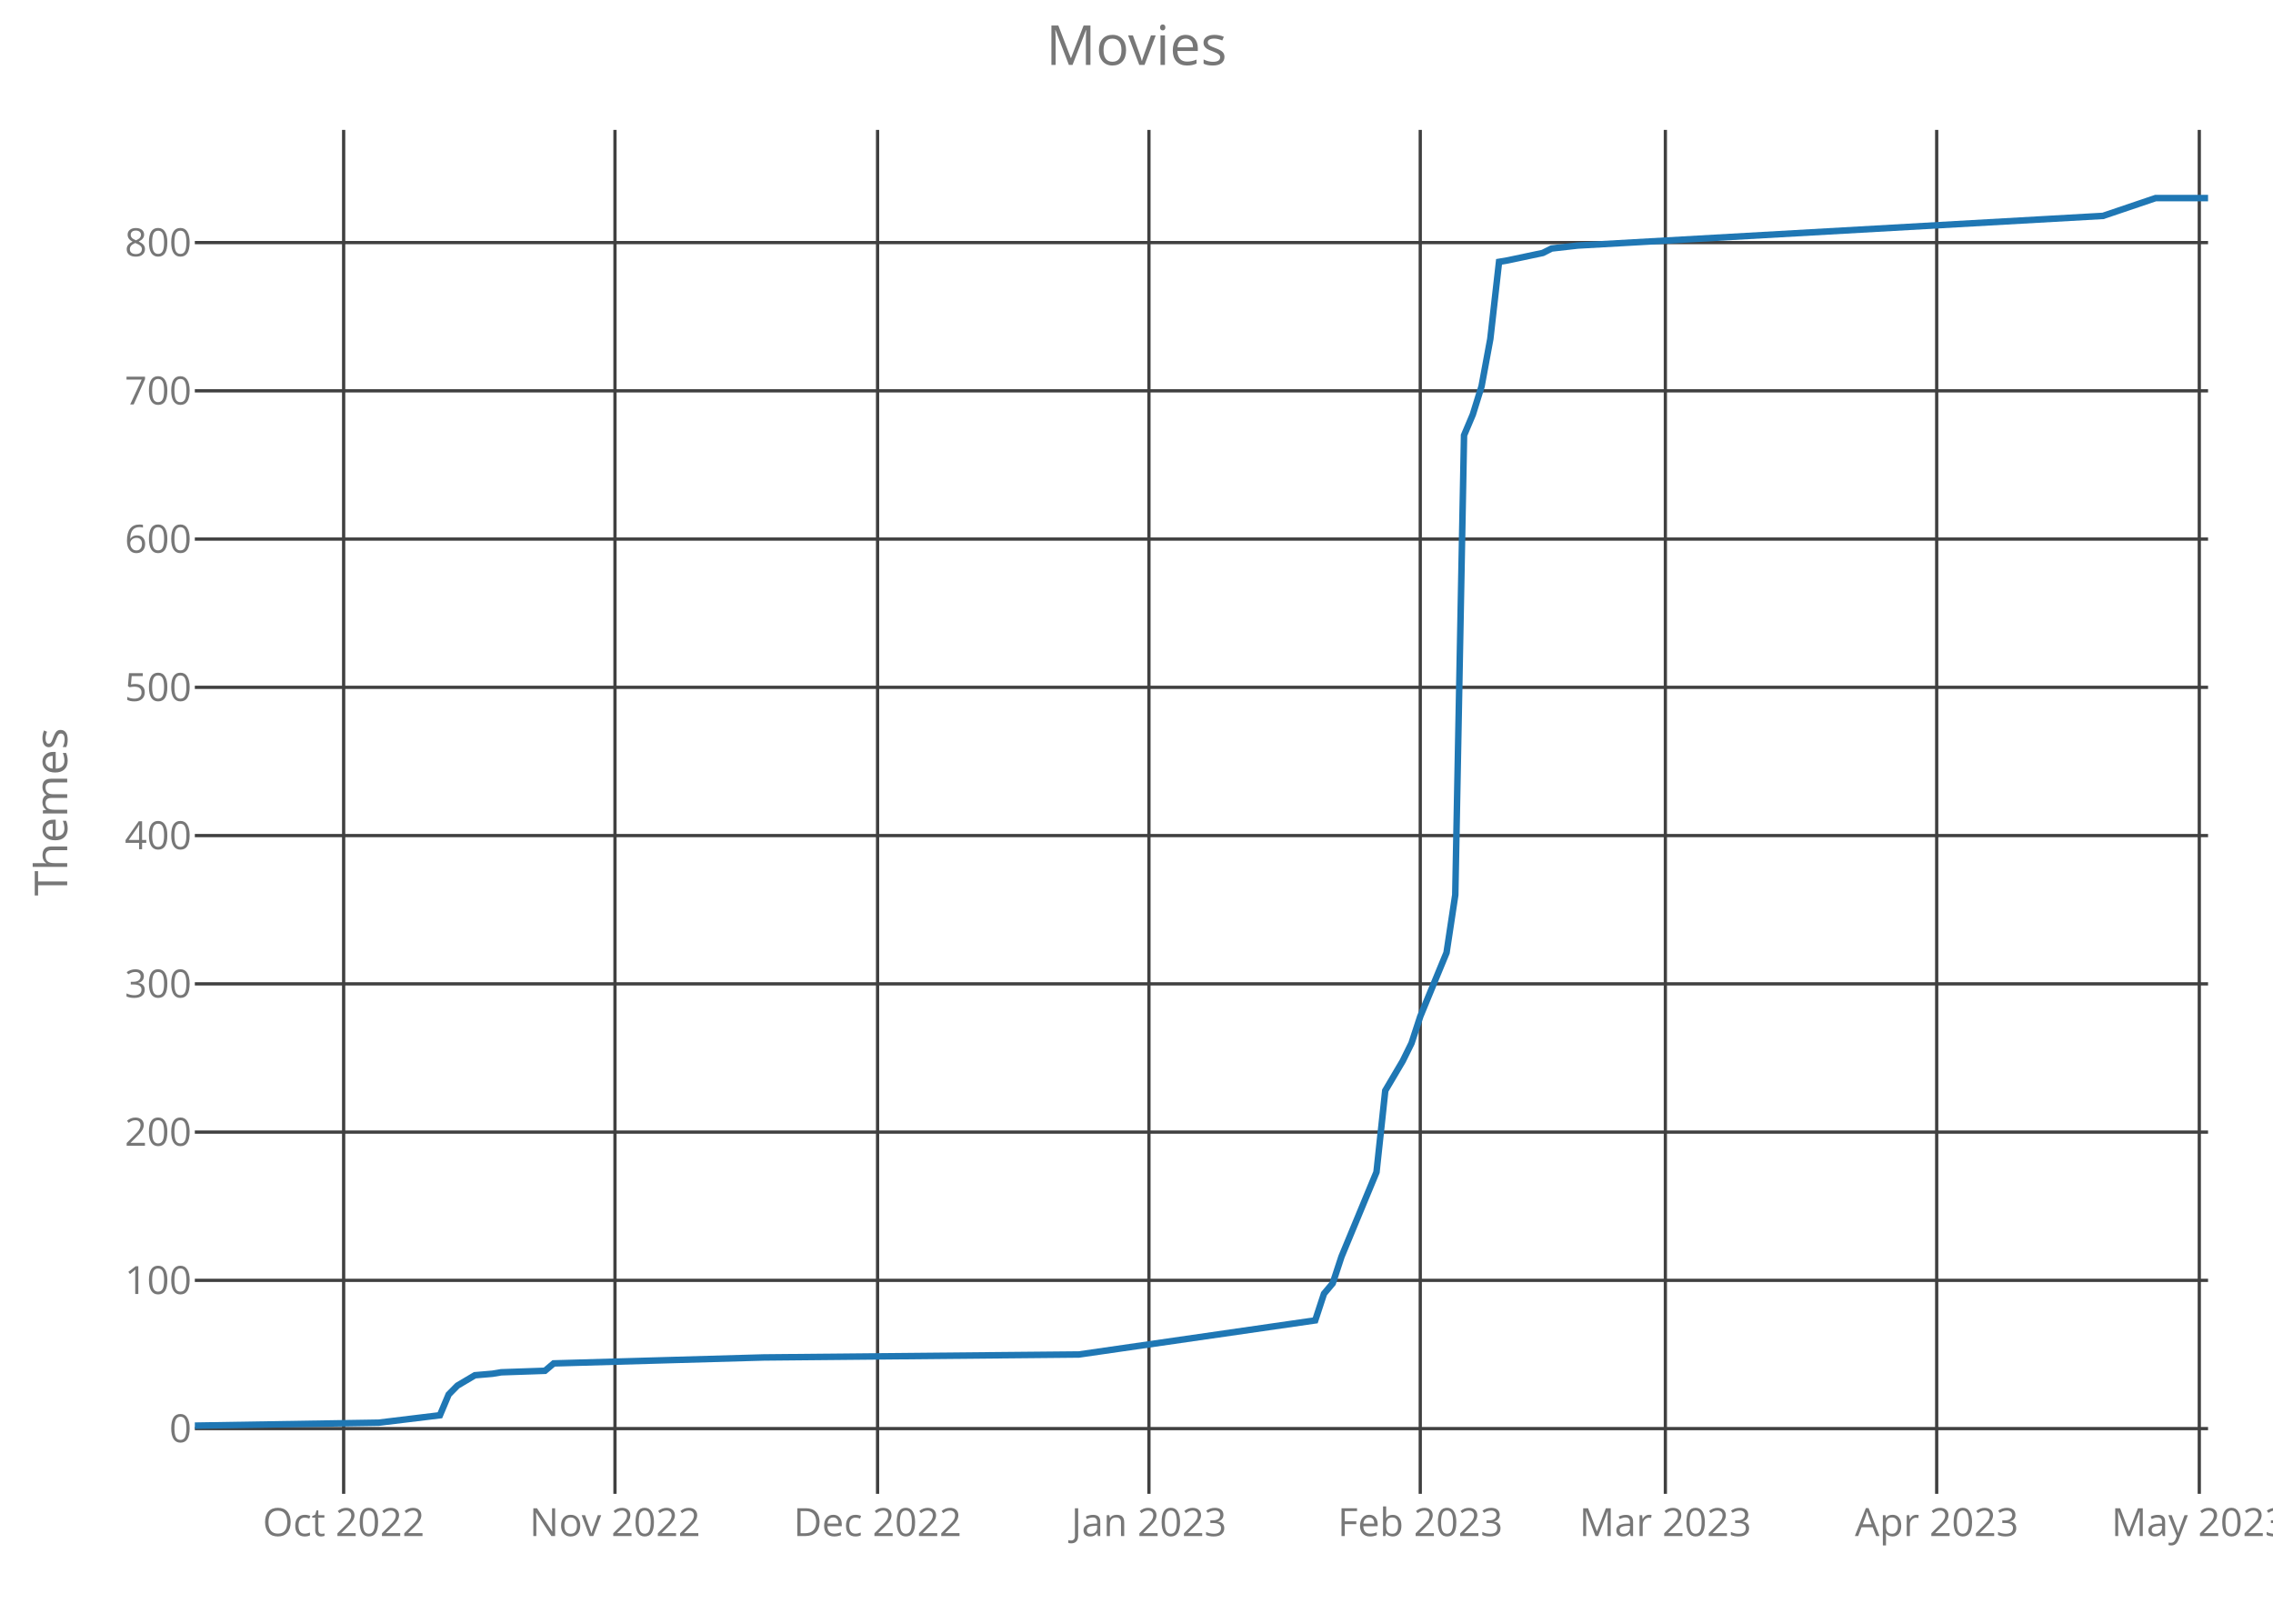
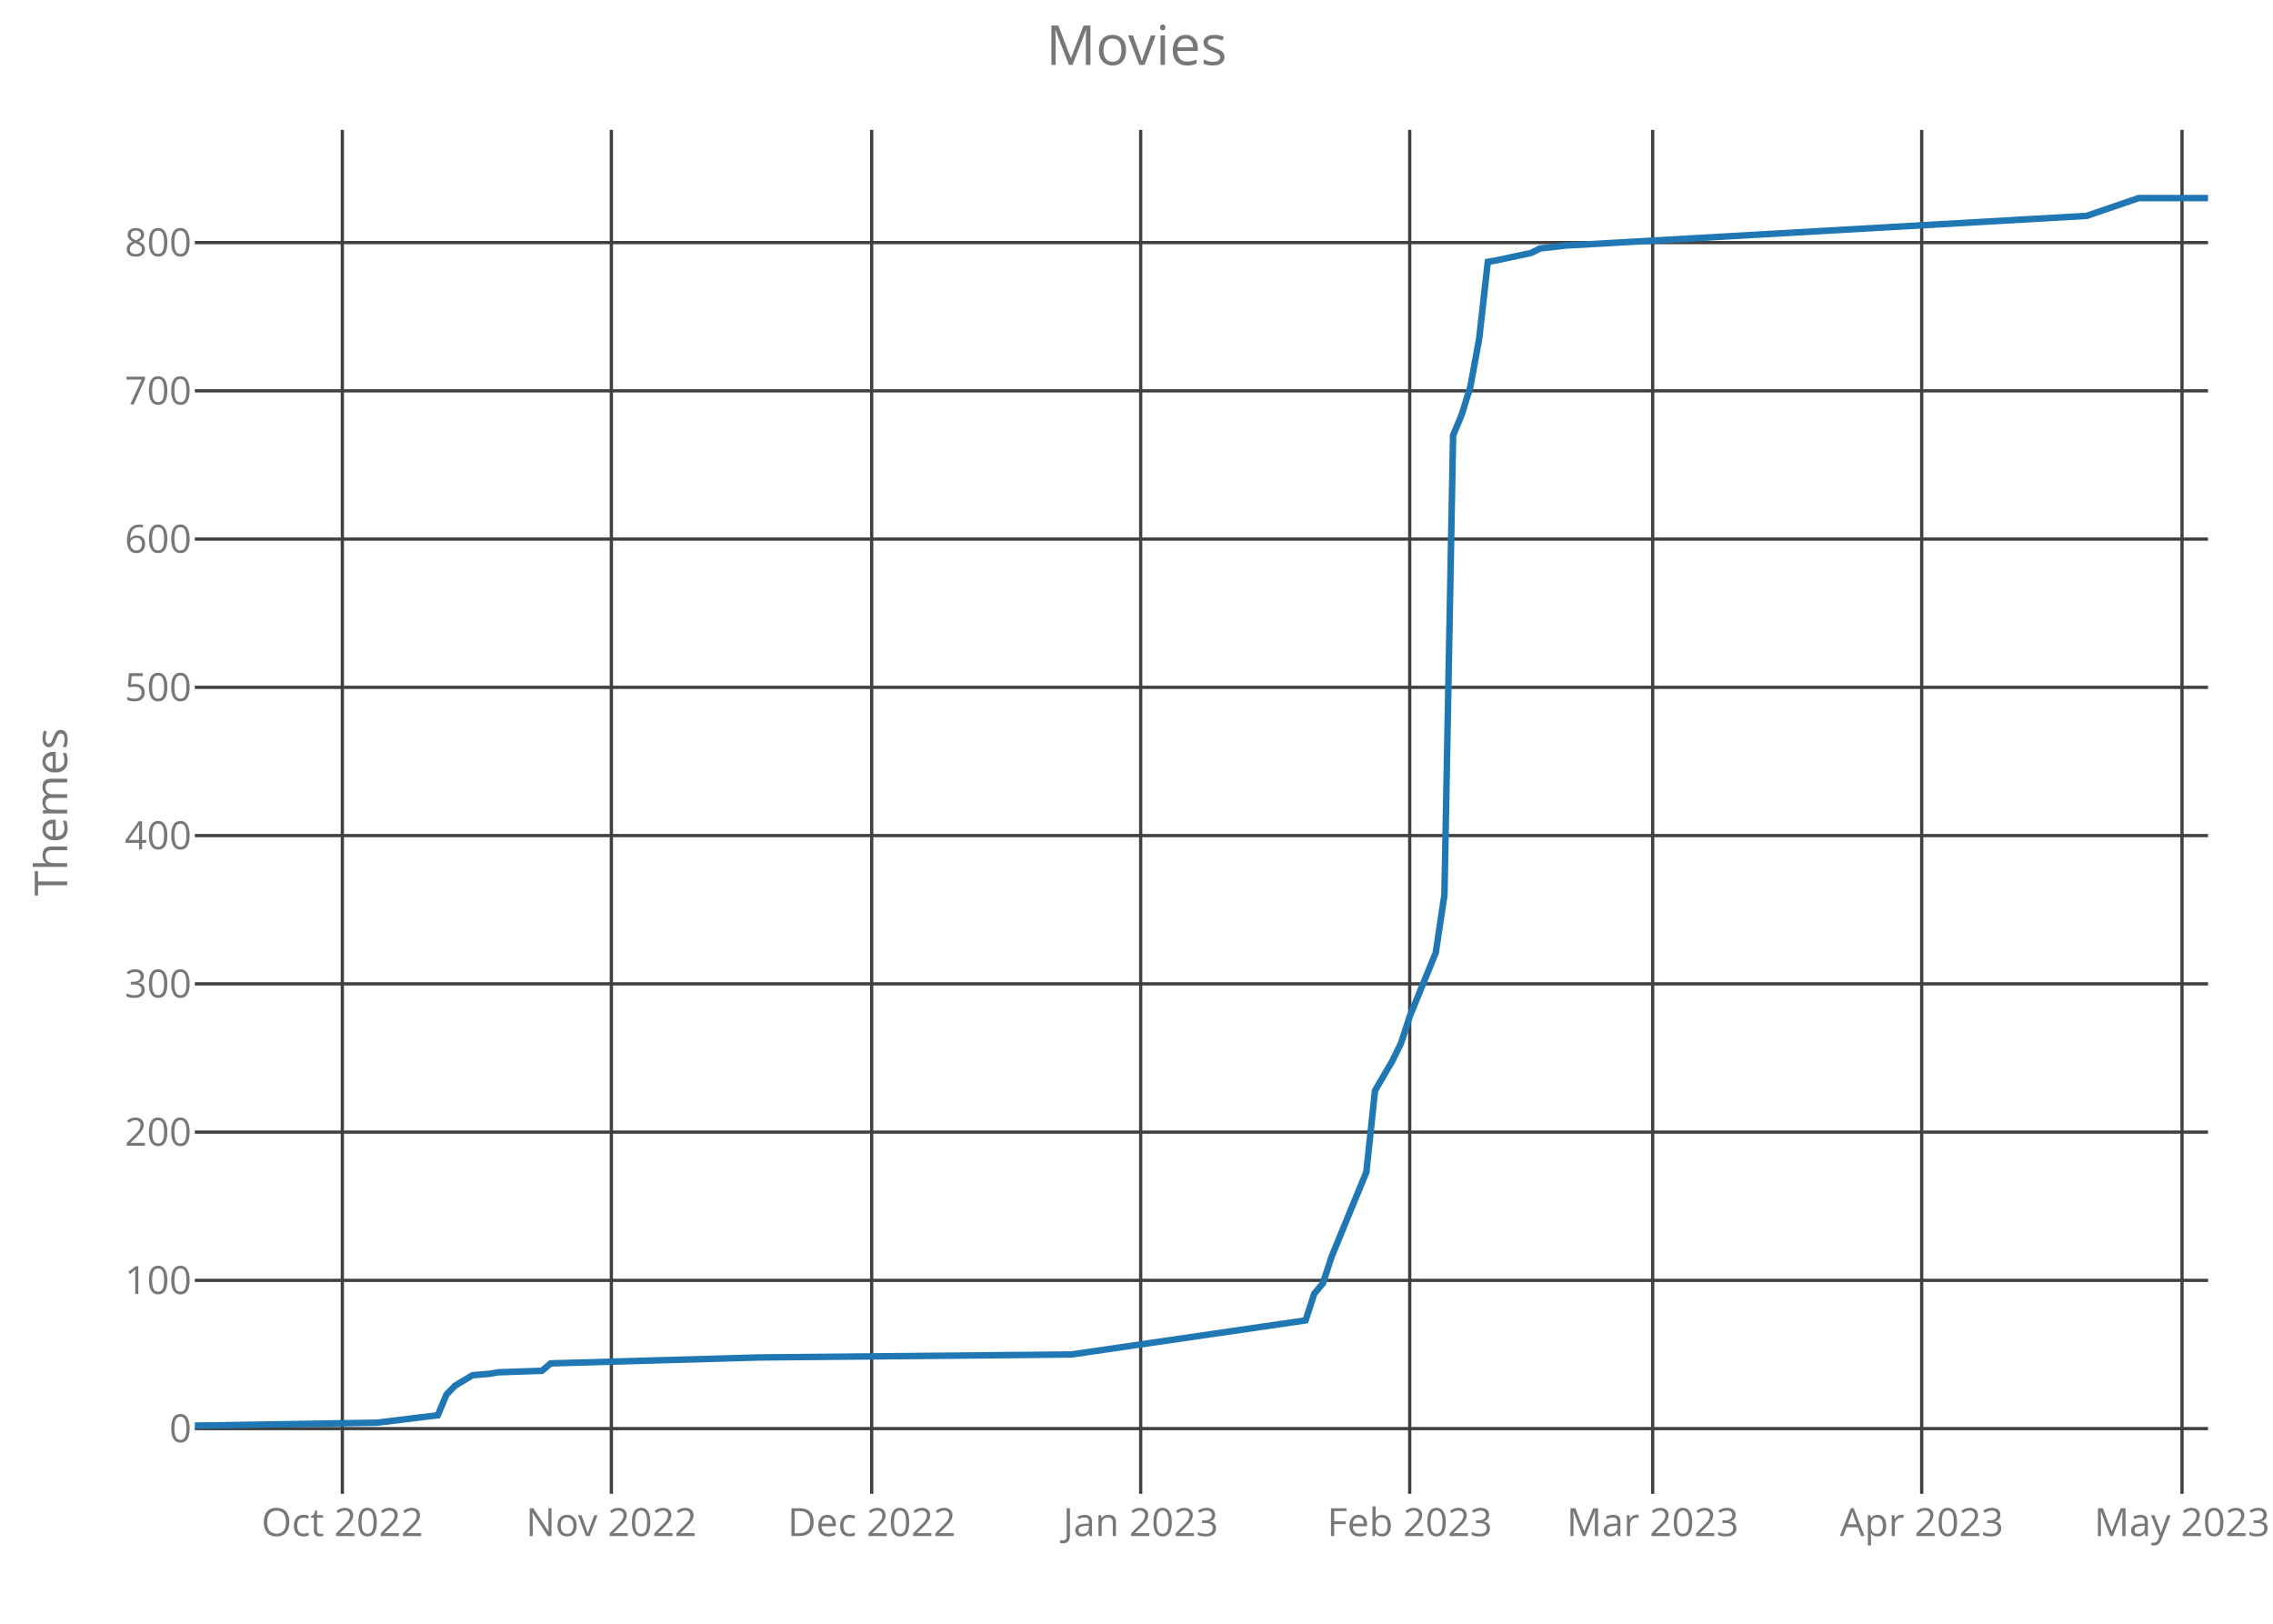
<svg xmlns="http://www.w3.org/2000/svg" class="main-svg" width="700" height="500" style="" viewBox="0 0 700 500">
  <rect x="0" y="0" width="700" height="500" style="fill: rgb(0, 0, 0); fill-opacity: 0;" />
-   <defs id="defs-82c28b">
+   <defs id="defs-353898">
    <g class="clips">
-       <clipPath id="clip82c28bxyplot" class="plotclip">
+       <clipPath id="clip353898xyplot" class="plotclip">
        <rect width="620" height="420" />
      </clipPath>
-       <clipPath class="axesclip" id="clip82c28bx">
+       <clipPath class="axesclip" id="clip353898x">
        <rect x="60" y="0" width="620" height="500" />
      </clipPath>
-       <clipPath class="axesclip" id="clip82c28by">
+       <clipPath class="axesclip" id="clip353898y">
        <rect x="0" y="40" width="700" height="420" />
      </clipPath>
-       <clipPath class="axesclip" id="clip82c28bxy">
+       <clipPath class="axesclip" id="clip353898xy">
        <rect x="60" y="40" width="620" height="420" />
      </clipPath>
    </g>
    <g class="gradients" />
  </defs>
  <g class="bglayer">
    <rect class="bg" x="60" y="40" width="620" height="420" style="fill: rgb(0, 0, 0); fill-opacity: 0; stroke-width: 0;" />
  </g>
  <g class="layer-below">
    <g class="imagelayer" />
    <g class="shapelayer" />
  </g>
  <g class="cartesianlayer">
    <g class="subplot xy">
      <g class="layer-subplot">
        <g class="shapelayer" />
        <g class="imagelayer" />
      </g>
      <g class="gridlayer">
        <g class="x">
-           <path class="xgrid crisp" transform="translate(105.83,0)" d="M0,40v420" style="stroke: rgb(64, 64, 64); stroke-opacity: 1; stroke-width: 1px;" />
-           <path class="xgrid crisp" transform="translate(189.39,0)" d="M0,40v420" style="stroke: rgb(64, 64, 64); stroke-opacity: 1; stroke-width: 1px;" />
-           <path class="xgrid crisp" transform="translate(270.26,0)" d="M0,40v420" style="stroke: rgb(64, 64, 64); stroke-opacity: 1; stroke-width: 1px;" />
-           <path class="xgrid crisp" transform="translate(353.83,0)" d="M0,40v420" style="stroke: rgb(64, 64, 64); stroke-opacity: 1; stroke-width: 1px;" />
-           <path class="xgrid crisp" transform="translate(437.39,0)" d="M0,40v420" style="stroke: rgb(64, 64, 64); stroke-opacity: 1; stroke-width: 1px;" />
-           <path class="xgrid crisp" transform="translate(512.87,0)" d="M0,40v420" style="stroke: rgb(64, 64, 64); stroke-opacity: 1; stroke-width: 1px;" />
-           <path class="xgrid crisp" transform="translate(596.43,0)" d="M0,40v420" style="stroke: rgb(64, 64, 64); stroke-opacity: 1; stroke-width: 1px;" />
-           <path class="xgrid crisp" transform="translate(677.3,0)" d="M0,40v420" style="stroke: rgb(64, 64, 64); stroke-opacity: 1; stroke-width: 1px;" />
+           <path class="xgrid crisp" transform="translate(105.43,0)" d="M0,40v420" style="stroke: rgb(64, 64, 64); stroke-opacity: 1; stroke-width: 1px;" />
+           <path class="xgrid crisp" transform="translate(188.28,0)" d="M0,40v420" style="stroke: rgb(64, 64, 64); stroke-opacity: 1; stroke-width: 1px;" />
+           <path class="xgrid crisp" transform="translate(268.45,0)" d="M0,40v420" style="stroke: rgb(64, 64, 64); stroke-opacity: 1; stroke-width: 1px;" />
+           <path class="xgrid crisp" transform="translate(351.29,0)" d="M0,40v420" style="stroke: rgb(64, 64, 64); stroke-opacity: 1; stroke-width: 1px;" />
+           <path class="xgrid crisp" transform="translate(434.14,0)" d="M0,40v420" style="stroke: rgb(64, 64, 64); stroke-opacity: 1; stroke-width: 1px;" />
+           <path class="xgrid crisp" transform="translate(508.97,0)" d="M0,40v420" style="stroke: rgb(64, 64, 64); stroke-opacity: 1; stroke-width: 1px;" />
+           <path class="xgrid crisp" transform="translate(591.81,0)" d="M0,40v420" style="stroke: rgb(64, 64, 64); stroke-opacity: 1; stroke-width: 1px;" />
+           <path class="xgrid crisp" transform="translate(671.98,0)" d="M0,40v420" style="stroke: rgb(64, 64, 64); stroke-opacity: 1; stroke-width: 1px;" />
        </g>
        <g class="y">
          <path class="ygrid crisp" transform="translate(0,439.91)" d="M60,0h620" style="stroke: rgb(64, 64, 64); stroke-opacity: 1; stroke-width: 1px;" />
          <path class="ygrid crisp" transform="translate(0,394.26)" d="M60,0h620" style="stroke: rgb(64, 64, 64); stroke-opacity: 1; stroke-width: 1px;" />
          <path class="ygrid crisp" transform="translate(0,348.61)" d="M60,0h620" style="stroke: rgb(64, 64, 64); stroke-opacity: 1; stroke-width: 1px;" />
          <path class="ygrid crisp" transform="translate(0,302.96)" d="M60,0h620" style="stroke: rgb(64, 64, 64); stroke-opacity: 1; stroke-width: 1px;" />
          <path class="ygrid crisp" transform="translate(0,257.3)" d="M60,0h620" style="stroke: rgb(64, 64, 64); stroke-opacity: 1; stroke-width: 1px;" />
          <path class="ygrid crisp" transform="translate(0,211.65)" d="M60,0h620" style="stroke: rgb(64, 64, 64); stroke-opacity: 1; stroke-width: 1px;" />
          <path class="ygrid crisp" transform="translate(0,166)" d="M60,0h620" style="stroke: rgb(64, 64, 64); stroke-opacity: 1; stroke-width: 1px;" />
          <path class="ygrid crisp" transform="translate(0,120.35)" d="M60,0h620" style="stroke: rgb(64, 64, 64); stroke-opacity: 1; stroke-width: 1px;" />
          <path class="ygrid crisp" transform="translate(0,74.7)" d="M60,0h620" style="stroke: rgb(64, 64, 64); stroke-opacity: 1; stroke-width: 1px;" />
        </g>
      </g>
      <g class="zerolinelayer" />
      <path class="xlines-below crisp" d="M0,0" style="fill: none;" />
      <path class="ylines-below crisp" d="M0,0" style="fill: none;" />
      <g class="overlines-below" />
      <g class="xaxislayer-below">
        <g class="xtick">
-           <text text-anchor="middle" x="0" y="473" transform="translate(105.83,0)" style="font-family: 'Open Sans'; font-size: 12px; fill: rgb(119, 119, 119); fill-opacity: 1; white-space: pre;">Oct 2022</text>
+           <text text-anchor="middle" x="0" y="473" transform="translate(105.43,0)" style="font-family: 'Open Sans'; font-size: 12px; fill: rgb(119, 119, 119); fill-opacity: 1; white-space: pre;">Oct 2022</text>
        </g>
        <g class="xtick">
-           <text text-anchor="middle" x="0" y="473" transform="translate(189.39,0)" style="font-family: 'Open Sans'; font-size: 12px; fill: rgb(119, 119, 119); fill-opacity: 1; white-space: pre;">Nov 2022</text>
+           <text text-anchor="middle" x="0" y="473" transform="translate(188.28,0)" style="font-family: 'Open Sans'; font-size: 12px; fill: rgb(119, 119, 119); fill-opacity: 1; white-space: pre;">Nov 2022</text>
        </g>
        <g class="xtick">
-           <text text-anchor="middle" x="0" y="473" transform="translate(270.26,0)" style="font-family: 'Open Sans'; font-size: 12px; fill: rgb(119, 119, 119); fill-opacity: 1; white-space: pre;">Dec 2022</text>
+           <text text-anchor="middle" x="0" y="473" transform="translate(268.45,0)" style="font-family: 'Open Sans'; font-size: 12px; fill: rgb(119, 119, 119); fill-opacity: 1; white-space: pre;">Dec 2022</text>
        </g>
        <g class="xtick">
-           <text text-anchor="middle" x="0" y="473" transform="translate(353.83,0)" style="font-family: 'Open Sans'; font-size: 12px; fill: rgb(119, 119, 119); fill-opacity: 1; white-space: pre;">Jan 2023</text>
+           <text text-anchor="middle" x="0" y="473" transform="translate(351.29,0)" style="font-family: 'Open Sans'; font-size: 12px; fill: rgb(119, 119, 119); fill-opacity: 1; white-space: pre;">Jan 2023</text>
        </g>
        <g class="xtick">
-           <text text-anchor="middle" x="0" y="473" transform="translate(437.39,0)" style="font-family: 'Open Sans'; font-size: 12px; fill: rgb(119, 119, 119); fill-opacity: 1; white-space: pre;">Feb 2023</text>
+           <text text-anchor="middle" x="0" y="473" transform="translate(434.14,0)" style="font-family: 'Open Sans'; font-size: 12px; fill: rgb(119, 119, 119); fill-opacity: 1; white-space: pre;">Feb 2023</text>
        </g>
        <g class="xtick">
-           <text text-anchor="middle" x="0" y="473" transform="translate(512.87,0)" style="font-family: 'Open Sans'; font-size: 12px; fill: rgb(119, 119, 119); fill-opacity: 1; white-space: pre;">Mar 2023</text>
+           <text text-anchor="middle" x="0" y="473" transform="translate(508.97,0)" style="font-family: 'Open Sans'; font-size: 12px; fill: rgb(119, 119, 119); fill-opacity: 1; white-space: pre;">Mar 2023</text>
        </g>
        <g class="xtick">
-           <text text-anchor="middle" x="0" y="473" transform="translate(596.43,0)" style="font-family: 'Open Sans'; font-size: 12px; fill: rgb(119, 119, 119); fill-opacity: 1; white-space: pre;">Apr 2023</text>
+           <text text-anchor="middle" x="0" y="473" transform="translate(591.81,0)" style="font-family: 'Open Sans'; font-size: 12px; fill: rgb(119, 119, 119); fill-opacity: 1; white-space: pre;">Apr 2023</text>
        </g>
        <g class="xtick">
-           <text text-anchor="middle" x="0" y="473" transform="translate(677.3,0)" style="font-family: 'Open Sans'; font-size: 12px; fill: rgb(119, 119, 119); fill-opacity: 1; white-space: pre;">May 2023</text>
+           <text text-anchor="middle" x="0" y="473" transform="translate(671.98,0)" style="font-family: 'Open Sans'; font-size: 12px; fill: rgb(119, 119, 119); fill-opacity: 1; white-space: pre;">May 2023</text>
        </g>
      </g>
      <g class="yaxislayer-below">
        <g class="ytick">
          <text text-anchor="end" x="59" y="4.2" transform="translate(0,439.91)" style="font-family: 'Open Sans'; font-size: 12px; fill: rgb(119, 119, 119); fill-opacity: 1; white-space: pre;">0</text>
        </g>
        <g class="ytick">
          <text text-anchor="end" x="59" y="4.2" transform="translate(0,394.26)" style="font-family: 'Open Sans'; font-size: 12px; fill: rgb(119, 119, 119); fill-opacity: 1; white-space: pre;">100</text>
        </g>
        <g class="ytick">
          <text text-anchor="end" x="59" y="4.2" transform="translate(0,348.61)" style="font-family: 'Open Sans'; font-size: 12px; fill: rgb(119, 119, 119); fill-opacity: 1; white-space: pre;">200</text>
        </g>
        <g class="ytick">
          <text text-anchor="end" x="59" y="4.2" transform="translate(0,302.96)" style="font-family: 'Open Sans'; font-size: 12px; fill: rgb(119, 119, 119); fill-opacity: 1; white-space: pre;">300</text>
        </g>
        <g class="ytick">
          <text text-anchor="end" x="59" y="4.2" transform="translate(0,257.3)" style="font-family: 'Open Sans'; font-size: 12px; fill: rgb(119, 119, 119); fill-opacity: 1; white-space: pre;">400</text>
        </g>
        <g class="ytick">
          <text text-anchor="end" x="59" y="4.2" transform="translate(0,211.65)" style="font-family: 'Open Sans'; font-size: 12px; fill: rgb(119, 119, 119); fill-opacity: 1; white-space: pre;">500</text>
        </g>
        <g class="ytick">
          <text text-anchor="end" x="59" y="4.2" transform="translate(0,166)" style="font-family: 'Open Sans'; font-size: 12px; fill: rgb(119, 119, 119); fill-opacity: 1; white-space: pre;">600</text>
        </g>
        <g class="ytick">
          <text text-anchor="end" x="59" y="4.2" transform="translate(0,120.35)" style="font-family: 'Open Sans'; font-size: 12px; fill: rgb(119, 119, 119); fill-opacity: 1; white-space: pre;">700</text>
        </g>
        <g class="ytick">
          <text text-anchor="end" x="59" y="4.2" transform="translate(0,74.7)" style="font-family: 'Open Sans'; font-size: 12px; fill: rgb(119, 119, 119); fill-opacity: 1; white-space: pre;">800</text>
        </g>
      </g>
      <g class="overaxes-below" />
-       <g class="plot" transform="translate(60,40)" clip-path="url('#clip82c28bxyplot')">
+       <g class="plot" transform="translate(60,40)" clip-path="url('#clip353898xyplot')">
        <g class="scatterlayer mlayer">
-           <g class="trace scatter trace509d92" style="stroke-miterlimit: 2; opacity: 1;">
+           <g class="trace scatter trace1cb788" style="stroke-miterlimit: 2; opacity: 1;">
            <g class="fills" />
            <g class="errorbars" />
            <g class="lines">
-               <path class="js-line" d="M0,399L56.61,398.09L75.48,395.8L78.17,389.41L80.87,386.67L86.26,383.48L91.65,383.02L94.35,382.57L107.83,382.11L110.52,379.83L175.22,378L272.26,377.09L345.04,366.59L347.74,358.37L350.43,355.17L353.13,346.96L363.91,320.93L366.61,295.83L372,286.7L374.7,281.22L377.39,273L385.48,253.37L388.17,235.57L390.87,94.04L393.57,87.65L396.26,78.98L398.96,64.37L401.65,40.63L404.35,40.17L415.13,37.89L417.83,36.52L425.91,35.61L587.65,26.48L603.83,21L620,21" style="vector-effect: non-scaling-stroke; fill: none; stroke: rgb(31, 119, 180); stroke-opacity: 1; stroke-width: 2px; opacity: 1;" />
+               <path class="js-line" d="M0,399L56.12,398.09L74.83,395.8L77.5,389.41L80.17,386.67L85.52,383.48L90.86,383.02L93.53,382.57L106.9,382.11L109.57,379.83L173.71,378L269.91,377.09L342.07,366.59L344.74,358.37L347.41,355.17L350.09,346.96L360.78,320.93L363.45,295.83L368.79,286.7L371.47,281.22L374.14,273L382.16,253.37L384.83,235.57L387.5,94.04L390.17,87.65L392.84,78.98L395.52,64.37L398.19,40.63L400.86,40.17L411.55,37.89L414.22,36.52L422.24,35.61L582.59,26.48L598.62,21L620,21" style="vector-effect: non-scaling-stroke; fill: none; stroke: rgb(31, 119, 180); stroke-opacity: 1; stroke-width: 2px; opacity: 1;" />
            </g>
            <g class="points" />
            <g class="text" />
          </g>
        </g>
      </g>
      <g class="overplot" />
      <path class="xlines-above" />
      <path class="ylines-above" />
      <g class="overlines-above" />
      <g class="xaxislayer-above" />
      <g class="yaxislayer-above" />
      <g class="overaxes-above" />
    </g>
  </g>
  <g class="polarlayer" />
  <g class="ternarylayer" />
  <g class="geolayer" />
  <g class="funnelarealayer" />
  <g class="pielayer" />
  <g class="treemaplayer" />
  <g class="sunburstlayer" />
  <g class="glimages" />
-   <defs id="topdefs-82c28b">
+   <defs id="topdefs-353898">
    <g class="clips" />
  </defs>
  <g class="layer-above">
    <g class="imagelayer" />
    <g class="shapelayer" />
  </g>
  <g class="infolayer">
    <g class="g-gtitle">
      <text class="gtitle" x="350" y="20" text-anchor="middle" dy="0em" style="font-family: 'Open Sans'; font-size: 17px; fill: rgb(119, 119, 119); opacity: 1; font-weight: normal; white-space: pre;">Movies</text>
    </g>
    <g class="g-xtitle" />
    <g class="g-ytitle">
      <text class="ytitle" transform="rotate(-90,20.7,250)" x="20.7" y="250" text-anchor="middle" style="font-family: 'Open Sans'; font-size: 14px; fill: rgb(119, 119, 119); opacity: 1; font-weight: normal; white-space: pre;">Themes</text>
    </g>
  </g>
</svg>
